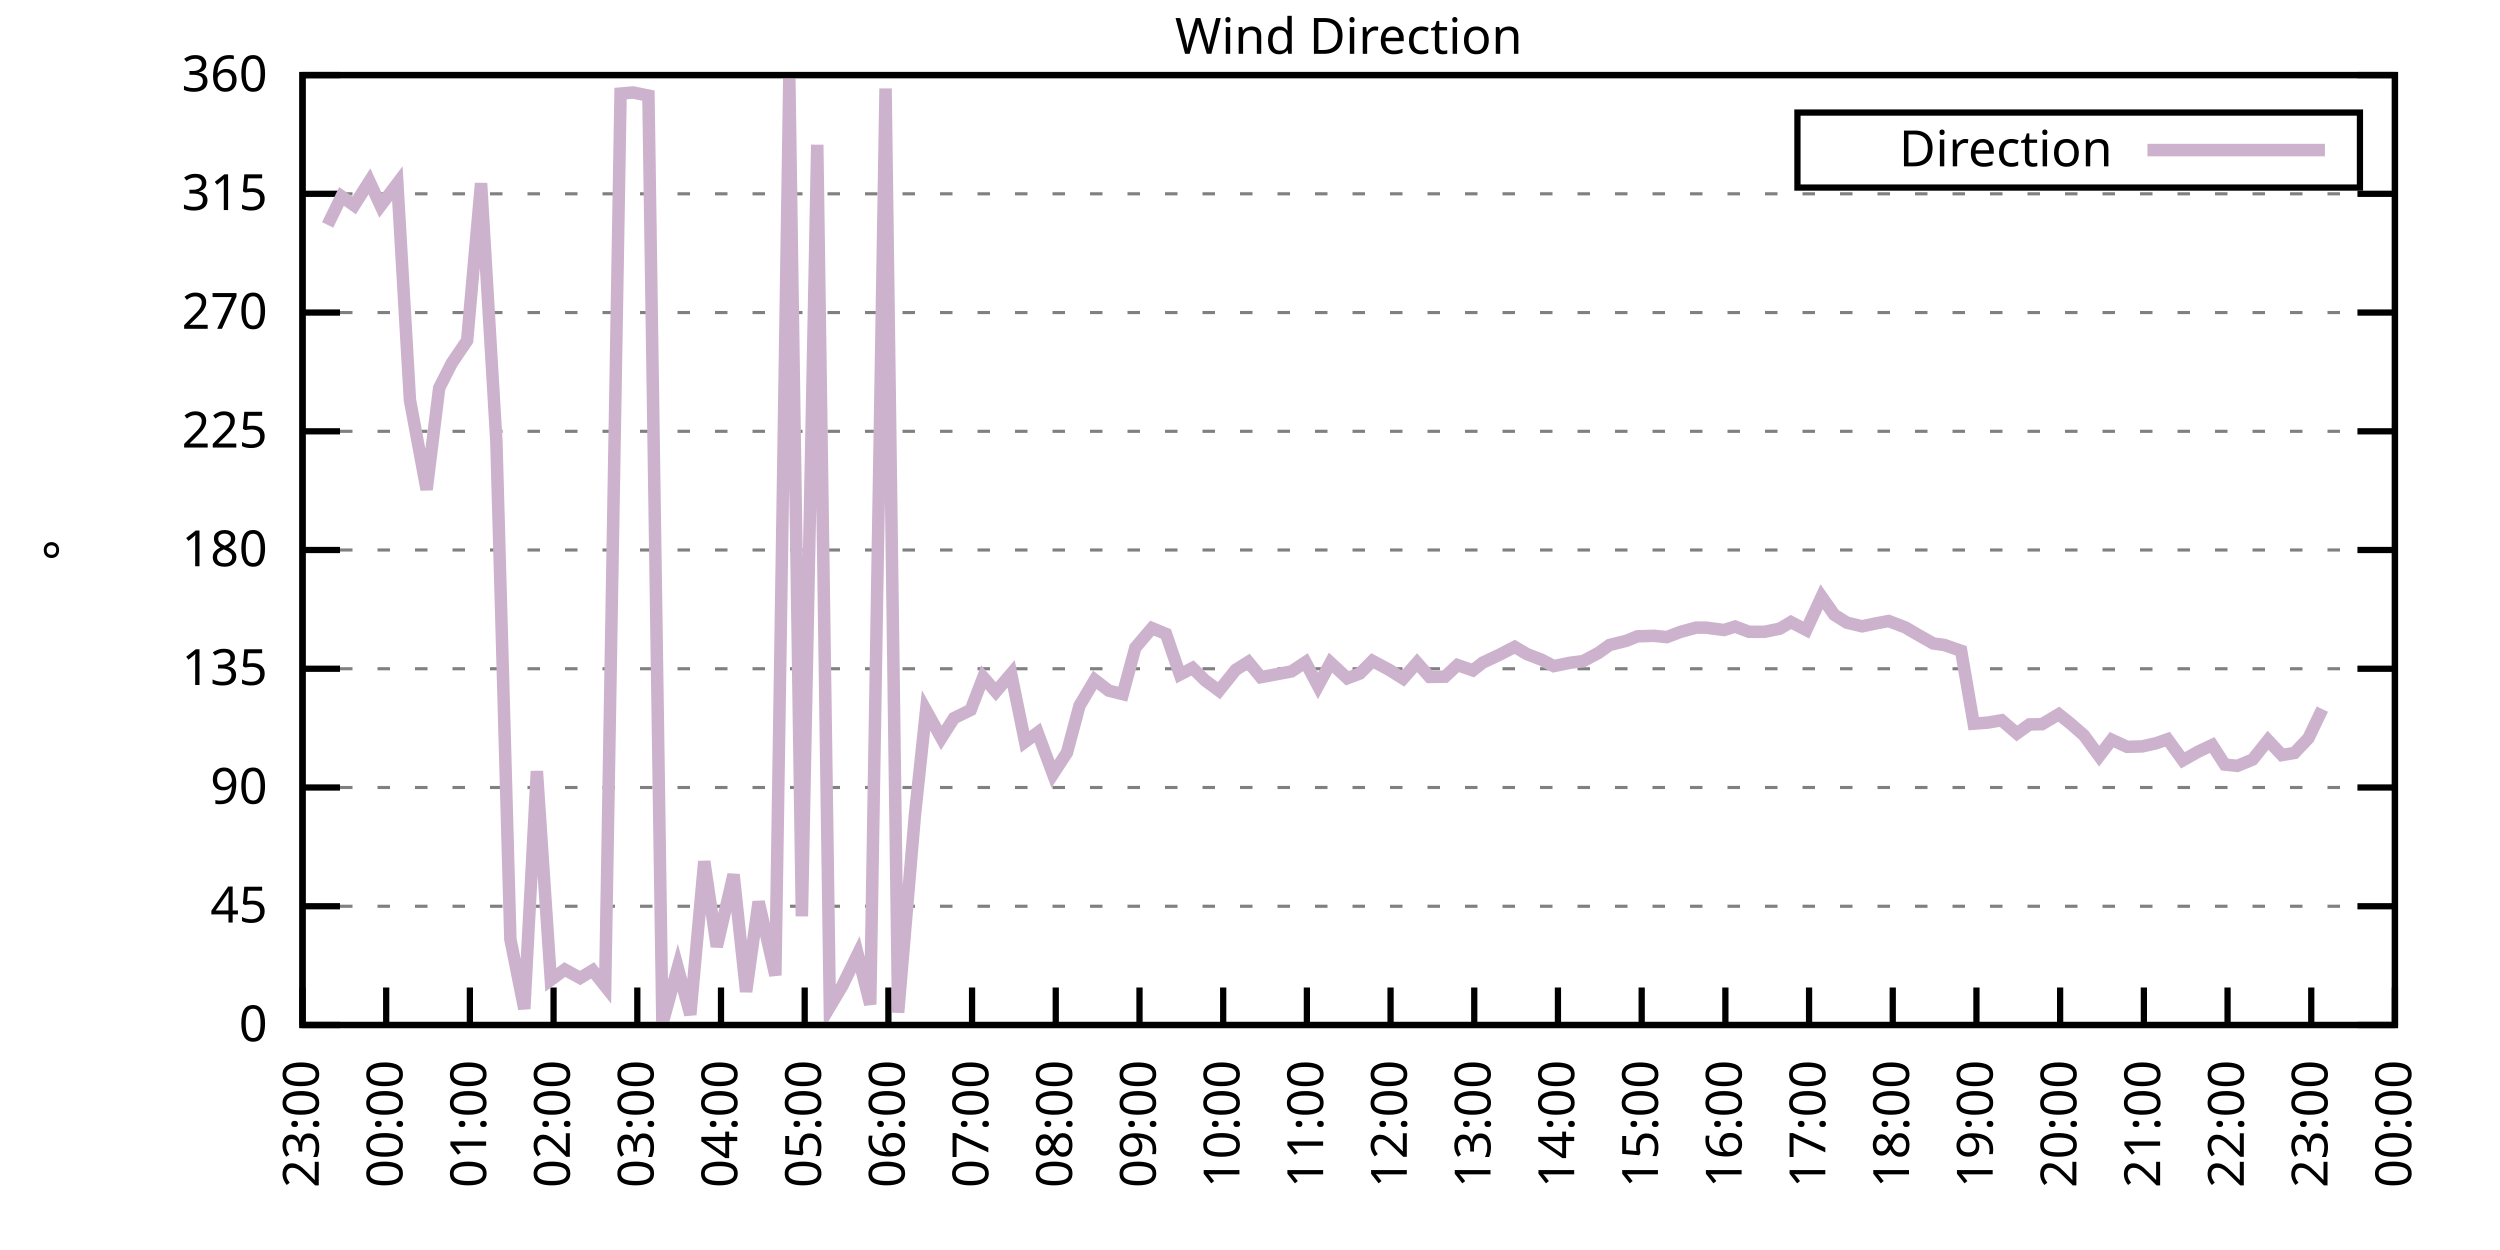
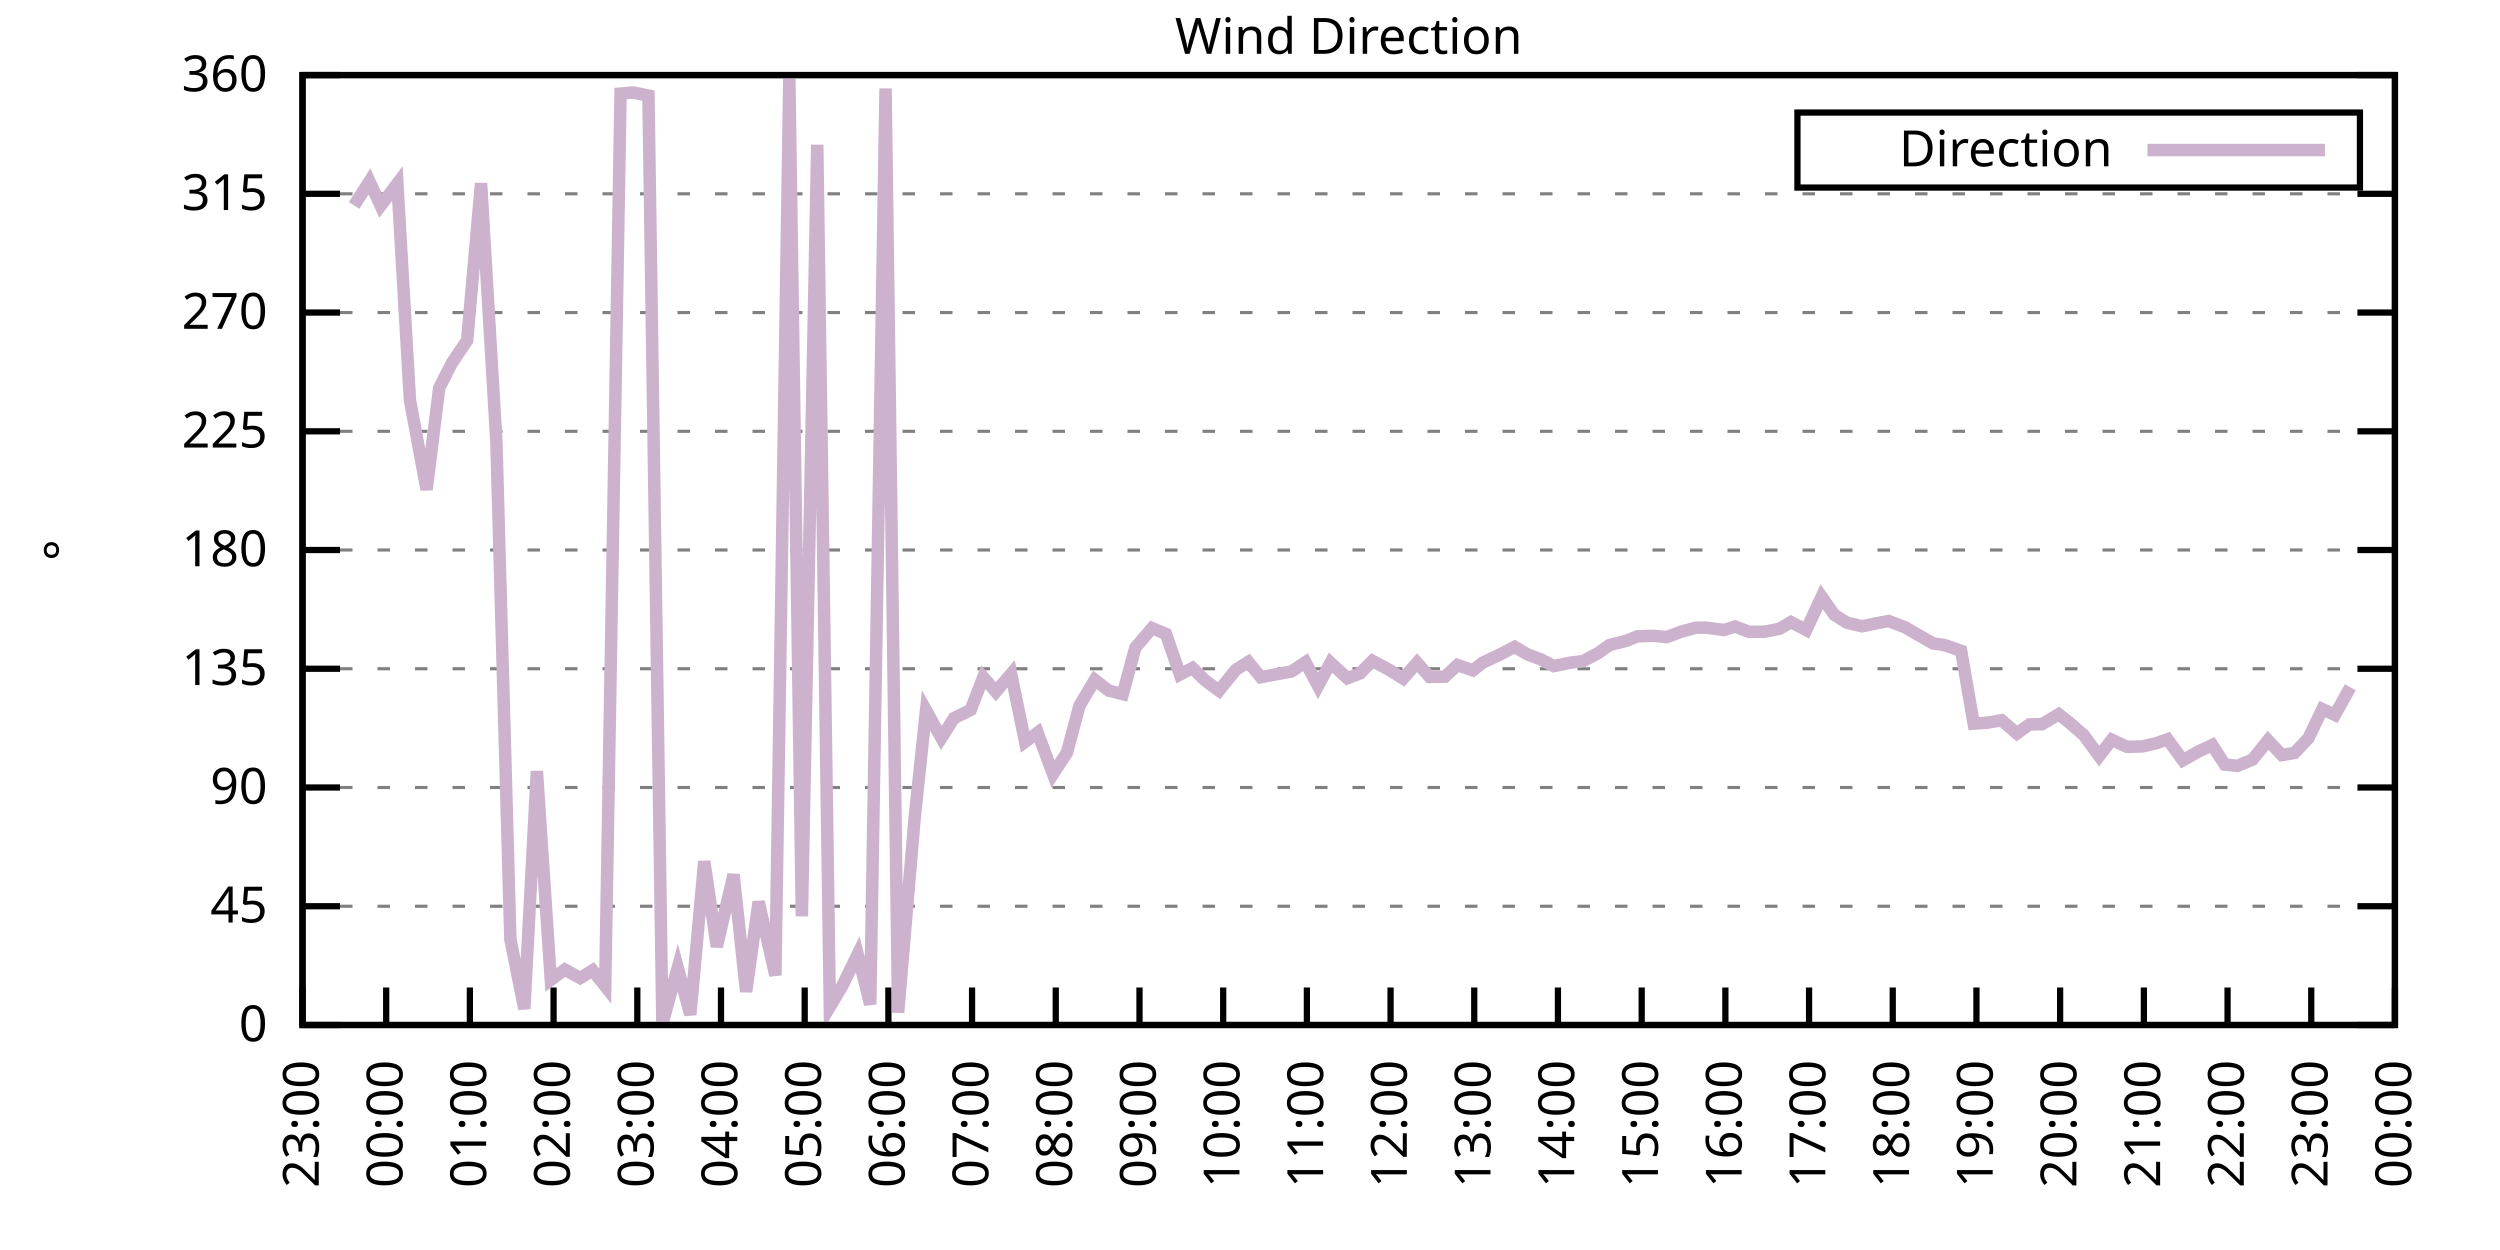
<svg xmlns="http://www.w3.org/2000/svg" xmlns:xlink="http://www.w3.org/1999/xlink" width="400" height="200" viewBox="0 0 400 200">
  <g id="gnuplot_canvas">
    <rect x="0" y="0" width="400" height="200" fill="none" />
    <defs>
      <circle id="gpDot" r="0.5" stroke-width="0.5" stroke="currentColor" />
      <path id="gpPt0" stroke-width="0.333" stroke="currentColor" d="M-1,0 h2 M0,-1 v2" />
      <path id="gpPt1" stroke-width="0.333" stroke="currentColor" d="M-1,-1 L1,1 M1,-1 L-1,1" />
      <path id="gpPt2" stroke-width="0.333" stroke="currentColor" d="M-1,0 L1,0 M0,-1 L0,1 M-1,-1 L1,1 M-1,1 L1,-1" />
      <rect id="gpPt3" stroke-width="0.333" stroke="currentColor" x="-1" y="-1" width="2" height="2" />
      <rect id="gpPt4" stroke-width="0.333" stroke="currentColor" fill="currentColor" x="-1" y="-1" width="2" height="2" />
      <circle id="gpPt5" stroke-width="0.333" stroke="currentColor" cx="0" cy="0" r="1" />
      <use xlink:href="#gpPt5" id="gpPt6" fill="currentColor" stroke="none" />
      <path id="gpPt7" stroke-width="0.333" stroke="currentColor" d="M0,-1.33 L-1.33,0.67 L1.33,0.67 z" />
      <use xlink:href="#gpPt7" id="gpPt8" fill="currentColor" stroke="none" />
      <use xlink:href="#gpPt7" id="gpPt9" stroke="currentColor" transform="rotate(180)" />
      <use xlink:href="#gpPt9" id="gpPt10" fill="currentColor" stroke="none" />
      <use xlink:href="#gpPt3" id="gpPt11" stroke="currentColor" transform="rotate(45)" />
      <use xlink:href="#gpPt11" id="gpPt12" fill="currentColor" stroke="none" />
      <path id="gpPt13" stroke-width="0.333" stroke="currentColor" d="M0,1.330 L1.265,0.411 L0.782,-1.067 L-0.782,-1.076 L-1.265,0.411 z" />
      <use xlink:href="#gpPt13" id="gpPt14" fill="currentColor" stroke="none" />
      <filter id="textbox" filterUnits="objectBoundingBox" x="0" y="0" height="1" width="1">
        <feFlood flood-color="white" flood-opacity="1" result="bgnd" />
        <feComposite in="SourceGraphic" in2="bgnd" operator="atop" />
      </filter>
      <filter id="greybox" filterUnits="objectBoundingBox" x="0" y="0" height="1" width="1">
        <feFlood flood-color="lightgrey" flood-opacity="1" result="grey" />
        <feComposite in="SourceGraphic" in2="grey" operator="atop" />
      </filter>
    </defs>
    <g fill="none" color="white" stroke="currentColor" stroke-width="1.00" stroke-linecap="butt" stroke-linejoin="miter">
</g>
    <g fill="none" color="black" stroke="currentColor" stroke-width="1.00" stroke-linecap="butt" stroke-linejoin="miter">
      <g stroke="none" shape-rendering="crispEdges">
        <polygon fill="rgb(255, 255, 255)" points="48.40,164.00 383.18,164.00 383.18,12.02 48.40,12.02 " />
      </g>
    </g>
    <g fill="none" color="black" stroke="currentColor" stroke-width="1.00" stroke-linecap="butt" stroke-linejoin="miter">
</g>
    <g fill="none" color="black" stroke="black" stroke-width="0.50" stroke-linecap="butt" stroke-linejoin="miter">
</g>
    <g fill="none" color="gray" stroke="currentColor" stroke-width="0.50" stroke-linecap="butt" stroke-linejoin="miter">
      <path stroke="gray" stroke-dasharray="2,4" class="gridline" d="M48.40,164.00 L383.19,164.00  " />
    </g>
    <g fill="none" color="gray" stroke="gray" stroke-width="1.00" stroke-linecap="butt" stroke-linejoin="miter">
</g>
    <g fill="none" color="black" stroke="currentColor" stroke-width="1.00" stroke-linecap="butt" stroke-linejoin="miter">
      <path stroke="black" d="M48.40,164.00 L54.40,164.00 M383.19,164.00 L377.19,164.00  " />
      <g transform="translate(42.80,166.60)" stroke="none" fill="black" font-family="Sans" font-size="8.00" text-anchor="end">
        <text>
          <tspan font-family="Sans"> 0</tspan>
        </text>
      </g>
    </g>
    <g fill="none" color="black" stroke="currentColor" stroke-width="1.00" stroke-linecap="butt" stroke-linejoin="miter">
</g>
    <g fill="none" color="black" stroke="black" stroke-width="0.50" stroke-linecap="butt" stroke-linejoin="miter">
</g>
    <g fill="none" color="gray" stroke="currentColor" stroke-width="0.50" stroke-linecap="butt" stroke-linejoin="miter">
      <path stroke="gray" stroke-dasharray="2,4" class="gridline" d="M48.40,145.00 L383.19,145.00  " />
    </g>
    <g fill="none" color="gray" stroke="gray" stroke-width="1.00" stroke-linecap="butt" stroke-linejoin="miter">
</g>
    <g fill="none" color="black" stroke="currentColor" stroke-width="1.00" stroke-linecap="butt" stroke-linejoin="miter">
      <path stroke="black" d="M48.40,145.00 L54.40,145.00 M383.19,145.00 L377.19,145.00  " />
      <g transform="translate(42.80,147.60)" stroke="none" fill="black" font-family="Sans" font-size="8.00" text-anchor="end">
        <text>
          <tspan font-family="Sans"> 45</tspan>
        </text>
      </g>
    </g>
    <g fill="none" color="black" stroke="currentColor" stroke-width="1.00" stroke-linecap="butt" stroke-linejoin="miter">
</g>
    <g fill="none" color="black" stroke="black" stroke-width="0.50" stroke-linecap="butt" stroke-linejoin="miter">
</g>
    <g fill="none" color="gray" stroke="currentColor" stroke-width="0.50" stroke-linecap="butt" stroke-linejoin="miter">
      <path stroke="gray" stroke-dasharray="2,4" class="gridline" d="M48.40,126.00 L383.19,126.00  " />
    </g>
    <g fill="none" color="gray" stroke="gray" stroke-width="1.00" stroke-linecap="butt" stroke-linejoin="miter">
</g>
    <g fill="none" color="black" stroke="currentColor" stroke-width="1.00" stroke-linecap="butt" stroke-linejoin="miter">
      <path stroke="black" d="M48.40,126.00 L54.40,126.00 M383.19,126.00 L377.19,126.00  " />
      <g transform="translate(42.80,128.60)" stroke="none" fill="black" font-family="Sans" font-size="8.00" text-anchor="end">
        <text>
          <tspan font-family="Sans"> 90</tspan>
        </text>
      </g>
    </g>
    <g fill="none" color="black" stroke="currentColor" stroke-width="1.00" stroke-linecap="butt" stroke-linejoin="miter">
</g>
    <g fill="none" color="black" stroke="black" stroke-width="0.50" stroke-linecap="butt" stroke-linejoin="miter">
</g>
    <g fill="none" color="gray" stroke="currentColor" stroke-width="0.50" stroke-linecap="butt" stroke-linejoin="miter">
      <path stroke="gray" stroke-dasharray="2,4" class="gridline" d="M48.40,107.00 L383.19,107.00  " />
    </g>
    <g fill="none" color="gray" stroke="gray" stroke-width="1.00" stroke-linecap="butt" stroke-linejoin="miter">
</g>
    <g fill="none" color="black" stroke="currentColor" stroke-width="1.00" stroke-linecap="butt" stroke-linejoin="miter">
      <path stroke="black" d="M48.40,107.00 L54.40,107.00 M383.19,107.00 L377.19,107.00  " />
      <g transform="translate(42.80,109.60)" stroke="none" fill="black" font-family="Sans" font-size="8.00" text-anchor="end">
        <text>
          <tspan font-family="Sans"> 135</tspan>
        </text>
      </g>
    </g>
    <g fill="none" color="black" stroke="currentColor" stroke-width="1.00" stroke-linecap="butt" stroke-linejoin="miter">
</g>
    <g fill="none" color="black" stroke="black" stroke-width="0.50" stroke-linecap="butt" stroke-linejoin="miter">
</g>
    <g fill="none" color="gray" stroke="currentColor" stroke-width="0.50" stroke-linecap="butt" stroke-linejoin="miter">
      <path stroke="gray" stroke-dasharray="2,4" class="gridline" d="M48.40,88.00 L383.19,88.00  " />
    </g>
    <g fill="none" color="gray" stroke="gray" stroke-width="1.00" stroke-linecap="butt" stroke-linejoin="miter">
</g>
    <g fill="none" color="black" stroke="currentColor" stroke-width="1.00" stroke-linecap="butt" stroke-linejoin="miter">
      <path stroke="black" d="M48.40,88.00 L54.40,88.00 M383.19,88.00 L377.19,88.00  " />
      <g transform="translate(42.80,90.60)" stroke="none" fill="black" font-family="Sans" font-size="8.00" text-anchor="end">
        <text>
          <tspan font-family="Sans"> 180</tspan>
        </text>
      </g>
    </g>
    <g fill="none" color="black" stroke="currentColor" stroke-width="1.00" stroke-linecap="butt" stroke-linejoin="miter">
</g>
    <g fill="none" color="black" stroke="black" stroke-width="0.50" stroke-linecap="butt" stroke-linejoin="miter">
</g>
    <g fill="none" color="gray" stroke="currentColor" stroke-width="0.50" stroke-linecap="butt" stroke-linejoin="miter">
      <path stroke="gray" stroke-dasharray="2,4" class="gridline" d="M48.40,69.01 L383.19,69.01  " />
    </g>
    <g fill="none" color="gray" stroke="gray" stroke-width="1.00" stroke-linecap="butt" stroke-linejoin="miter">
</g>
    <g fill="none" color="black" stroke="currentColor" stroke-width="1.00" stroke-linecap="butt" stroke-linejoin="miter">
      <path stroke="black" d="M48.40,69.01 L54.40,69.01 M383.19,69.01 L377.19,69.01  " />
      <g transform="translate(42.80,71.61)" stroke="none" fill="black" font-family="Sans" font-size="8.00" text-anchor="end">
        <text>
          <tspan font-family="Sans"> 225</tspan>
        </text>
      </g>
    </g>
    <g fill="none" color="black" stroke="currentColor" stroke-width="1.00" stroke-linecap="butt" stroke-linejoin="miter">
</g>
    <g fill="none" color="black" stroke="black" stroke-width="0.50" stroke-linecap="butt" stroke-linejoin="miter">
</g>
    <g fill="none" color="gray" stroke="currentColor" stroke-width="0.50" stroke-linecap="butt" stroke-linejoin="miter">
      <path stroke="gray" stroke-dasharray="2,4" class="gridline" d="M48.40,50.01 L383.19,50.01  " />
    </g>
    <g fill="none" color="gray" stroke="gray" stroke-width="1.00" stroke-linecap="butt" stroke-linejoin="miter">
</g>
    <g fill="none" color="black" stroke="currentColor" stroke-width="1.00" stroke-linecap="butt" stroke-linejoin="miter">
      <path stroke="black" d="M48.40,50.01 L54.40,50.01 M383.19,50.01 L377.19,50.01  " />
      <g transform="translate(42.80,52.61)" stroke="none" fill="black" font-family="Sans" font-size="8.00" text-anchor="end">
        <text>
          <tspan font-family="Sans"> 270</tspan>
        </text>
      </g>
    </g>
    <g fill="none" color="black" stroke="currentColor" stroke-width="1.00" stroke-linecap="butt" stroke-linejoin="miter">
</g>
    <g fill="none" color="black" stroke="black" stroke-width="0.50" stroke-linecap="butt" stroke-linejoin="miter">
</g>
    <g fill="none" color="gray" stroke="currentColor" stroke-width="0.50" stroke-linecap="butt" stroke-linejoin="miter">
      <path stroke="gray" stroke-dasharray="2,4" class="gridline" d="M48.40,31.01 L383.19,31.01  " />
    </g>
    <g fill="none" color="gray" stroke="gray" stroke-width="1.00" stroke-linecap="butt" stroke-linejoin="miter">
</g>
    <g fill="none" color="black" stroke="currentColor" stroke-width="1.00" stroke-linecap="butt" stroke-linejoin="miter">
      <path stroke="black" d="M48.40,31.01 L54.40,31.01 M383.19,31.01 L377.19,31.01  " />
      <g transform="translate(42.80,33.61)" stroke="none" fill="black" font-family="Sans" font-size="8.00" text-anchor="end">
        <text>
          <tspan font-family="Sans"> 315</tspan>
        </text>
      </g>
    </g>
    <g fill="none" color="black" stroke="currentColor" stroke-width="1.00" stroke-linecap="butt" stroke-linejoin="miter">
</g>
    <g fill="none" color="black" stroke="black" stroke-width="0.50" stroke-linecap="butt" stroke-linejoin="miter">
</g>
    <g fill="none" color="gray" stroke="currentColor" stroke-width="0.50" stroke-linecap="butt" stroke-linejoin="miter">
      <path stroke="gray" stroke-dasharray="2,4" class="gridline" d="M48.40,12.01 L383.19,12.01  " />
    </g>
    <g fill="none" color="gray" stroke="gray" stroke-width="1.00" stroke-linecap="butt" stroke-linejoin="miter">
</g>
    <g fill="none" color="black" stroke="currentColor" stroke-width="1.00" stroke-linecap="butt" stroke-linejoin="miter">
      <path stroke="black" d="M48.40,12.01 L54.40,12.01 M383.19,12.01 L377.19,12.01  " />
      <g transform="translate(42.80,14.61)" stroke="none" fill="black" font-family="Sans" font-size="8.00" text-anchor="end">
        <text>
          <tspan font-family="Sans"> 360</tspan>
        </text>
      </g>
    </g>
    <g fill="none" color="black" stroke="currentColor" stroke-width="1.00" stroke-linecap="butt" stroke-linejoin="miter">
      <path stroke="black" d="M48.40,164.00 L48.40,158.00  " />
      <g transform="translate(51.00,169.60) rotate(270.00)" stroke="none" fill="black" font-family="Sans" font-size="8.00" text-anchor="end">
        <text>
          <tspan font-family="Sans">23:00</tspan>
        </text>
      </g>
    </g>
    <g fill="none" color="black" stroke="currentColor" stroke-width="1.00" stroke-linecap="butt" stroke-linejoin="miter">
      <path stroke="black" d="M61.79,164.00 L61.79,158.00  " />
      <g transform="translate(64.39,169.60) rotate(270.00)" stroke="none" fill="black" font-family="Sans" font-size="8.00" text-anchor="end">
        <text>
          <tspan font-family="Sans">00:00</tspan>
        </text>
      </g>
    </g>
    <g fill="none" color="black" stroke="currentColor" stroke-width="1.00" stroke-linecap="butt" stroke-linejoin="miter">
      <path stroke="black" d="M75.18,164.00 L75.18,158.00  " />
      <g transform="translate(77.78,169.60) rotate(270.00)" stroke="none" fill="black" font-family="Sans" font-size="8.00" text-anchor="end">
        <text>
          <tspan font-family="Sans">01:00</tspan>
        </text>
      </g>
    </g>
    <g fill="none" color="black" stroke="currentColor" stroke-width="1.00" stroke-linecap="butt" stroke-linejoin="miter">
      <path stroke="black" d="M88.57,164.00 L88.57,158.00  " />
      <g transform="translate(91.17,169.60) rotate(270.00)" stroke="none" fill="black" font-family="Sans" font-size="8.00" text-anchor="end">
        <text>
          <tspan font-family="Sans">02:00</tspan>
        </text>
      </g>
    </g>
    <g fill="none" color="black" stroke="currentColor" stroke-width="1.00" stroke-linecap="butt" stroke-linejoin="miter">
      <path stroke="black" d="M101.97,164.00 L101.97,158.00  " />
      <g transform="translate(104.57,169.60) rotate(270.00)" stroke="none" fill="black" font-family="Sans" font-size="8.00" text-anchor="end">
        <text>
          <tspan font-family="Sans">03:00</tspan>
        </text>
      </g>
    </g>
    <g fill="none" color="black" stroke="currentColor" stroke-width="1.00" stroke-linecap="butt" stroke-linejoin="miter">
      <path stroke="black" d="M115.36,164.00 L115.36,158.00  " />
      <g transform="translate(117.96,169.60) rotate(270.00)" stroke="none" fill="black" font-family="Sans" font-size="8.00" text-anchor="end">
        <text>
          <tspan font-family="Sans">04:00</tspan>
        </text>
      </g>
    </g>
    <g fill="none" color="black" stroke="currentColor" stroke-width="1.00" stroke-linecap="butt" stroke-linejoin="miter">
      <path stroke="black" d="M128.75,164.00 L128.75,158.00  " />
      <g transform="translate(131.35,169.60) rotate(270.00)" stroke="none" fill="black" font-family="Sans" font-size="8.00" text-anchor="end">
        <text>
          <tspan font-family="Sans">05:00</tspan>
        </text>
      </g>
    </g>
    <g fill="none" color="black" stroke="currentColor" stroke-width="1.00" stroke-linecap="butt" stroke-linejoin="miter">
      <path stroke="black" d="M142.14,164.00 L142.14,158.00  " />
      <g transform="translate(144.74,169.60) rotate(270.00)" stroke="none" fill="black" font-family="Sans" font-size="8.00" text-anchor="end">
        <text>
          <tspan font-family="Sans">06:00</tspan>
        </text>
      </g>
    </g>
    <g fill="none" color="black" stroke="currentColor" stroke-width="1.00" stroke-linecap="butt" stroke-linejoin="miter">
      <path stroke="black" d="M155.53,164.00 L155.53,158.00  " />
      <g transform="translate(158.13,169.60) rotate(270.00)" stroke="none" fill="black" font-family="Sans" font-size="8.00" text-anchor="end">
        <text>
          <tspan font-family="Sans">07:00</tspan>
        </text>
      </g>
    </g>
    <g fill="none" color="black" stroke="currentColor" stroke-width="1.00" stroke-linecap="butt" stroke-linejoin="miter">
      <path stroke="black" d="M168.92,164.00 L168.92,158.00  " />
      <g transform="translate(171.52,169.60) rotate(270.00)" stroke="none" fill="black" font-family="Sans" font-size="8.00" text-anchor="end">
        <text>
          <tspan font-family="Sans">08:00</tspan>
        </text>
      </g>
    </g>
    <g fill="none" color="black" stroke="currentColor" stroke-width="1.00" stroke-linecap="butt" stroke-linejoin="miter">
      <path stroke="black" d="M182.32,164.00 L182.32,158.00  " />
      <g transform="translate(184.92,169.60) rotate(270.00)" stroke="none" fill="black" font-family="Sans" font-size="8.00" text-anchor="end">
        <text>
          <tspan font-family="Sans">09:00</tspan>
        </text>
      </g>
    </g>
    <g fill="none" color="black" stroke="currentColor" stroke-width="1.00" stroke-linecap="butt" stroke-linejoin="miter">
      <path stroke="black" d="M195.71,164.00 L195.71,158.00  " />
      <g transform="translate(198.31,169.60) rotate(270.00)" stroke="none" fill="black" font-family="Sans" font-size="8.00" text-anchor="end">
        <text>
          <tspan font-family="Sans">10:00</tspan>
        </text>
      </g>
    </g>
    <g fill="none" color="black" stroke="currentColor" stroke-width="1.00" stroke-linecap="butt" stroke-linejoin="miter">
      <path stroke="black" d="M209.10,164.00 L209.10,158.00  " />
      <g transform="translate(211.70,169.60) rotate(270.00)" stroke="none" fill="black" font-family="Sans" font-size="8.00" text-anchor="end">
        <text>
          <tspan font-family="Sans">11:00</tspan>
        </text>
      </g>
    </g>
    <g fill="none" color="black" stroke="currentColor" stroke-width="1.00" stroke-linecap="butt" stroke-linejoin="miter">
      <path stroke="black" d="M222.49,164.00 L222.49,158.00  " />
      <g transform="translate(225.09,169.60) rotate(270.00)" stroke="none" fill="black" font-family="Sans" font-size="8.00" text-anchor="end">
        <text>
          <tspan font-family="Sans">12:00</tspan>
        </text>
      </g>
    </g>
    <g fill="none" color="black" stroke="currentColor" stroke-width="1.00" stroke-linecap="butt" stroke-linejoin="miter">
      <path stroke="black" d="M235.88,164.00 L235.88,158.00  " />
      <g transform="translate(238.48,169.60) rotate(270.00)" stroke="none" fill="black" font-family="Sans" font-size="8.00" text-anchor="end">
        <text>
          <tspan font-family="Sans">13:00</tspan>
        </text>
      </g>
    </g>
    <g fill="none" color="black" stroke="currentColor" stroke-width="1.00" stroke-linecap="butt" stroke-linejoin="miter">
      <path stroke="black" d="M249.27,164.00 L249.27,158.00  " />
      <g transform="translate(251.87,169.60) rotate(270.00)" stroke="none" fill="black" font-family="Sans" font-size="8.00" text-anchor="end">
        <text>
          <tspan font-family="Sans">14:00</tspan>
        </text>
      </g>
    </g>
    <g fill="none" color="black" stroke="currentColor" stroke-width="1.00" stroke-linecap="butt" stroke-linejoin="miter">
      <path stroke="black" d="M262.67,164.00 L262.67,158.00  " />
      <g transform="translate(265.27,169.60) rotate(270.00)" stroke="none" fill="black" font-family="Sans" font-size="8.00" text-anchor="end">
        <text>
          <tspan font-family="Sans">15:00</tspan>
        </text>
      </g>
    </g>
    <g fill="none" color="black" stroke="currentColor" stroke-width="1.00" stroke-linecap="butt" stroke-linejoin="miter">
      <path stroke="black" d="M276.06,164.00 L276.06,158.00  " />
      <g transform="translate(278.66,169.60) rotate(270.00)" stroke="none" fill="black" font-family="Sans" font-size="8.00" text-anchor="end">
        <text>
          <tspan font-family="Sans">16:00</tspan>
        </text>
      </g>
    </g>
    <g fill="none" color="black" stroke="currentColor" stroke-width="1.00" stroke-linecap="butt" stroke-linejoin="miter">
      <path stroke="black" d="M289.45,164.00 L289.45,158.00  " />
      <g transform="translate(292.05,169.60) rotate(270.00)" stroke="none" fill="black" font-family="Sans" font-size="8.00" text-anchor="end">
        <text>
          <tspan font-family="Sans">17:00</tspan>
        </text>
      </g>
    </g>
    <g fill="none" color="black" stroke="currentColor" stroke-width="1.00" stroke-linecap="butt" stroke-linejoin="miter">
      <path stroke="black" d="M302.84,164.00 L302.84,158.00  " />
      <g transform="translate(305.44,169.60) rotate(270.00)" stroke="none" fill="black" font-family="Sans" font-size="8.00" text-anchor="end">
        <text>
          <tspan font-family="Sans">18:00</tspan>
        </text>
      </g>
    </g>
    <g fill="none" color="black" stroke="currentColor" stroke-width="1.00" stroke-linecap="butt" stroke-linejoin="miter">
      <path stroke="black" d="M316.23,164.00 L316.23,158.00  " />
      <g transform="translate(318.83,169.60) rotate(270.00)" stroke="none" fill="black" font-family="Sans" font-size="8.00" text-anchor="end">
        <text>
          <tspan font-family="Sans">19:00</tspan>
        </text>
      </g>
    </g>
    <g fill="none" color="black" stroke="currentColor" stroke-width="1.00" stroke-linecap="butt" stroke-linejoin="miter">
      <path stroke="black" d="M329.62,164.00 L329.62,158.00  " />
      <g transform="translate(332.22,169.60) rotate(270.00)" stroke="none" fill="black" font-family="Sans" font-size="8.00" text-anchor="end">
        <text>
          <tspan font-family="Sans">20:00</tspan>
        </text>
      </g>
    </g>
    <g fill="none" color="black" stroke="currentColor" stroke-width="1.00" stroke-linecap="butt" stroke-linejoin="miter">
      <path stroke="black" d="M343.02,164.00 L343.02,158.00  " />
      <g transform="translate(345.62,169.60) rotate(270.00)" stroke="none" fill="black" font-family="Sans" font-size="8.00" text-anchor="end">
        <text>
          <tspan font-family="Sans">21:00</tspan>
        </text>
      </g>
    </g>
    <g fill="none" color="black" stroke="currentColor" stroke-width="1.00" stroke-linecap="butt" stroke-linejoin="miter">
      <path stroke="black" d="M356.41,164.00 L356.41,158.00  " />
      <g transform="translate(359.01,169.60) rotate(270.00)" stroke="none" fill="black" font-family="Sans" font-size="8.00" text-anchor="end">
        <text>
          <tspan font-family="Sans">22:00</tspan>
        </text>
      </g>
    </g>
    <g fill="none" color="black" stroke="currentColor" stroke-width="1.00" stroke-linecap="butt" stroke-linejoin="miter">
      <path stroke="black" d="M369.80,164.00 L369.80,158.00  " />
      <g transform="translate(372.40,169.60) rotate(270.00)" stroke="none" fill="black" font-family="Sans" font-size="8.00" text-anchor="end">
        <text>
          <tspan font-family="Sans">23:00</tspan>
        </text>
      </g>
    </g>
    <g fill="none" color="black" stroke="currentColor" stroke-width="1.00" stroke-linecap="butt" stroke-linejoin="miter">
      <path stroke="black" d="M383.19,164.00 L383.19,158.00  " />
      <g transform="translate(385.79,169.60) rotate(270.00)" stroke="none" fill="black" font-family="Sans" font-size="8.00" text-anchor="end">
        <text>
          <tspan font-family="Sans">00:00</tspan>
        </text>
      </g>
    </g>
    <g fill="none" color="black" stroke="currentColor" stroke-width="1.00" stroke-linecap="butt" stroke-linejoin="miter">
</g>
    <g fill="none" color="black" stroke="currentColor" stroke-width="1.00" stroke-linecap="butt" stroke-linejoin="miter">
      <path stroke="black" d="M48.40,12.01 L48.40,164.00 L383.19,164.00 L383.19,12.01 L48.40,12.01 Z  " />
    </g>
    <g fill="none" color="black" stroke="currentColor" stroke-width="1.00" stroke-linecap="butt" stroke-linejoin="miter">
</g>
    <g fill="none" color="black" stroke="currentColor" stroke-width="1.00" stroke-linecap="butt" stroke-linejoin="miter">
      <path stroke="black" d="M287.59,30.01 L287.59,18.01 L377.59,18.01 L377.59,30.01 L287.59,30.01 Z  " />
    </g>
    <g id="Wind_direction_plot_1">
      <g fill="none" color="white" stroke="black" stroke-width="2.00" stroke-linecap="butt" stroke-linejoin="miter">
</g>
      <g fill="none" color="black" stroke="currentColor" stroke-width="2.00" stroke-linecap="butt" stroke-linejoin="miter">
        <g transform="translate(337.99,26.61)" stroke="none" fill="black" font-family="Sans" font-size="8.00" text-anchor="end">
          <text>
            <tspan font-family="Sans">Direction</tspan>
          </text>
        </g>
      </g>
      <g fill="none" color="black" stroke="currentColor" stroke-width="2.00" stroke-linecap="butt" stroke-linejoin="miter">
-         <path stroke="rgb(204, 178, 204)" d="M343.59,24.01 L371.99,24.01 M52.42,35.99 L54.65,31.43 L56.66,32.87 L59.11,29.02 L60.90,32.91 L63.58,29.36   L65.59,64.02 L68.26,78.34 L70.27,62.08 L72.28,58.11 L74.74,54.48 L76.97,29.32 L79.42,70.65 L81.66,150.28   L83.89,161.42 L85.90,123.38 L88.13,156.78 L90.36,155.13 L92.82,156.48 L94.82,155.26 L96.83,157.79 L99.29,14.97   L101.30,14.80 L103.75,15.30 L105.98,163.79 L108.44,154.84 L110.45,162.35 L112.68,137.82 L114.69,151.46 L117.37,139.93   L119.38,158.68 L121.38,144.28 L124.06,156.06 L126.29,12.39 L128.30,146.61 L130.76,23.16 L132.77,161.09 L134.78,157.71   L137.23,152.69 L139.24,160.71 L141.69,14.16 L143.70,162.02 L146.38,130.48 L148.17,113.67 L150.62,118.07 L152.63,114.90   L155.31,113.59 L157.32,108.35 L159.33,110.68 L161.78,107.81 L164.01,118.70 L166.02,117.22 L168.48,123.85 L170.71,120.43   L172.72,112.91 L175.17,108.78 L177.41,110.51 L179.64,111.06 L181.65,103.63 L184.32,100.50 L186.56,101.43 L188.79,107.93   L190.80,106.88 L192.81,108.86 L195.04,110.51 L197.72,107.17 L199.73,105.91 L201.73,108.35 L206.64,107.43 L208.88,105.95   L210.88,109.75 L212.89,106.03 L215.57,108.52 L217.58,107.76 L219.59,105.74 L222.27,107.17 L224.50,108.57 L226.73,106.03   L228.74,108.31 L231.20,108.27 L233.20,106.41 L235.66,107.26 L237.22,106.03 L239.90,104.77 L242.36,103.50 L244.36,104.68   L246.60,105.53 L248.60,106.58 L251.28,106.03 L253.29,105.78 L255.75,104.47 L257.53,103.20 L260.21,102.53 L262.00,101.81   L264.67,101.73 L266.68,101.94 L268.92,101.09 L271.37,100.42 L272.93,100.42 L275.83,100.80 L277.62,100.25 L279.85,101.09   L282.31,101.09 L284.76,100.59 L286.55,99.53 L289.00,100.80 L291.46,95.48 L293.47,98.35 L295.48,99.62 L297.93,100.21   L300.16,99.74 L302.17,99.36 L304.85,100.38 L306.63,101.43 L309.31,102.95 L311.10,103.20 L313.78,104.13 L315.79,115.79   L318.02,115.62 L320.25,115.24 L322.70,117.35 L324.71,115.91 L326.72,115.87 L329.40,114.27 L331.19,115.70 L333.42,117.64   L335.87,120.98 L337.88,118.36 L340.34,119.50 L342.79,119.42 L345.02,118.91 L346.81,118.28 L349.26,121.65 L351.72,120.26   L353.95,119.21 L355.96,122.33 L357.97,122.54 L360.42,121.53 L362.88,118.45 L365.11,120.81 L367.12,120.47 L369.35,118.11   L371.58,113.46  " />
+         <path stroke="rgb(204, 178, 204)" d="M343.59,24.01 L371.99,24.01 M56.66,32.87 L59.11,29.02 L60.90,32.91 L63.58,29.36 L65.59,64.02 L68.26,78.34   L70.27,62.08 L72.28,58.11 L74.74,54.48 L76.97,29.32 L79.42,70.65 L81.66,150.28 L83.89,161.42 L85.90,123.38   L88.13,156.78 L90.36,155.13 L92.82,156.48 L94.82,155.26 L96.83,157.79 L99.29,14.97 L101.30,14.80 L103.75,15.30   L105.98,163.79 L108.44,154.84 L110.45,162.35 L112.68,137.82 L114.69,151.46 L117.37,139.93 L119.38,158.68 L121.38,144.28   L124.06,156.06 L126.29,12.39 L128.30,146.61 L130.76,23.16 L132.77,161.09 L134.78,157.71 L137.23,152.69 L139.24,160.71   L141.69,14.16 L143.70,162.02 L146.38,130.48 L148.17,113.67 L150.62,118.07 L152.63,114.90 L155.31,113.59 L157.32,108.35   L159.33,110.68 L161.78,107.81 L164.01,118.70 L166.02,117.22 L168.48,123.85 L170.71,120.43 L172.72,112.91 L175.17,108.78   L177.41,110.51 L179.64,111.06 L181.65,103.63 L184.32,100.50 L186.56,101.43 L188.79,107.93 L190.80,106.88 L192.81,108.86   L195.04,110.51 L197.72,107.17 L199.73,105.91 L201.73,108.35 L206.64,107.43 L208.88,105.95 L210.88,109.75 L212.89,106.03   L215.57,108.52 L217.58,107.76 L219.59,105.74 L222.27,107.17 L224.50,108.57 L226.73,106.03 L228.74,108.31 L231.20,108.27   L233.20,106.41 L235.66,107.26 L237.22,106.03 L239.90,104.77 L242.36,103.50 L244.36,104.68 L246.60,105.53 L248.60,106.58   L251.28,106.03 L253.29,105.78 L255.75,104.47 L257.53,103.20 L260.21,102.53 L262.00,101.81 L264.67,101.73 L266.68,101.94   L268.92,101.09 L271.37,100.42 L272.93,100.42 L275.83,100.80 L277.62,100.25 L279.85,101.09 L282.31,101.09 L284.76,100.59   L286.55,99.53 L289.00,100.80 L291.46,95.48 L293.47,98.35 L295.48,99.62 L297.93,100.21 L300.16,99.74 L302.17,99.36   L304.85,100.38 L306.63,101.43 L309.31,102.95 L311.10,103.20 L313.78,104.13 L315.79,115.79 L318.02,115.62 L320.25,115.24   L322.70,117.35 L324.71,115.91 L326.72,115.87 L329.40,114.27 L331.19,115.70 L333.42,117.64 L335.87,120.98 L337.88,118.36   L340.34,119.50 L342.79,119.42 L345.02,118.91 L346.81,118.28 L349.26,121.65 L351.72,120.26 L353.95,119.21 L355.96,122.33   L357.97,122.54 L360.42,121.53 L362.88,118.45 L365.11,120.81 L367.12,120.47 L369.35,118.11 L371.58,113.46 L373.59,114.39   L376.05,109.96  " />
      </g>
    </g>
    <g fill="none" color="black" stroke="currentColor" stroke-width="2.00" stroke-linecap="butt" stroke-linejoin="miter">
</g>
    <g fill="none" color="black" stroke="black" stroke-width="1.00" stroke-linecap="butt" stroke-linejoin="miter">
</g>
    <g fill="none" color="black" stroke="currentColor" stroke-width="1.00" stroke-linecap="butt" stroke-linejoin="miter">
      <path stroke="black" d="M48.40,12.01 L48.40,164.00 L383.19,164.00 L383.19,12.01 L48.40,12.01 Z  " />
      <g transform="translate(12.80,88.01) rotate(270.00)" stroke="none" fill="black" font-family="Sans" font-size="8.00" text-anchor="middle">
        <text>
          <tspan font-family="Sans">°</tspan>
        </text>
      </g>
    </g>
    <g fill="none" color="black" stroke="currentColor" stroke-width="1.00" stroke-linecap="butt" stroke-linejoin="miter">
</g>
    <g fill="none" color="black" stroke="currentColor" stroke-width="1.00" stroke-linecap="butt" stroke-linejoin="miter">
      <g transform="translate(215.79,8.61)" stroke="none" fill="black" font-family="Sans" font-size="8.00" text-anchor="middle">
        <text>
          <tspan font-family="Sans">Wind Direction</tspan>
        </text>
      </g>
    </g>
    <g fill="none" color="black" stroke="currentColor" stroke-width="1.00" stroke-linecap="butt" stroke-linejoin="miter">
</g>
  </g>
</svg>
